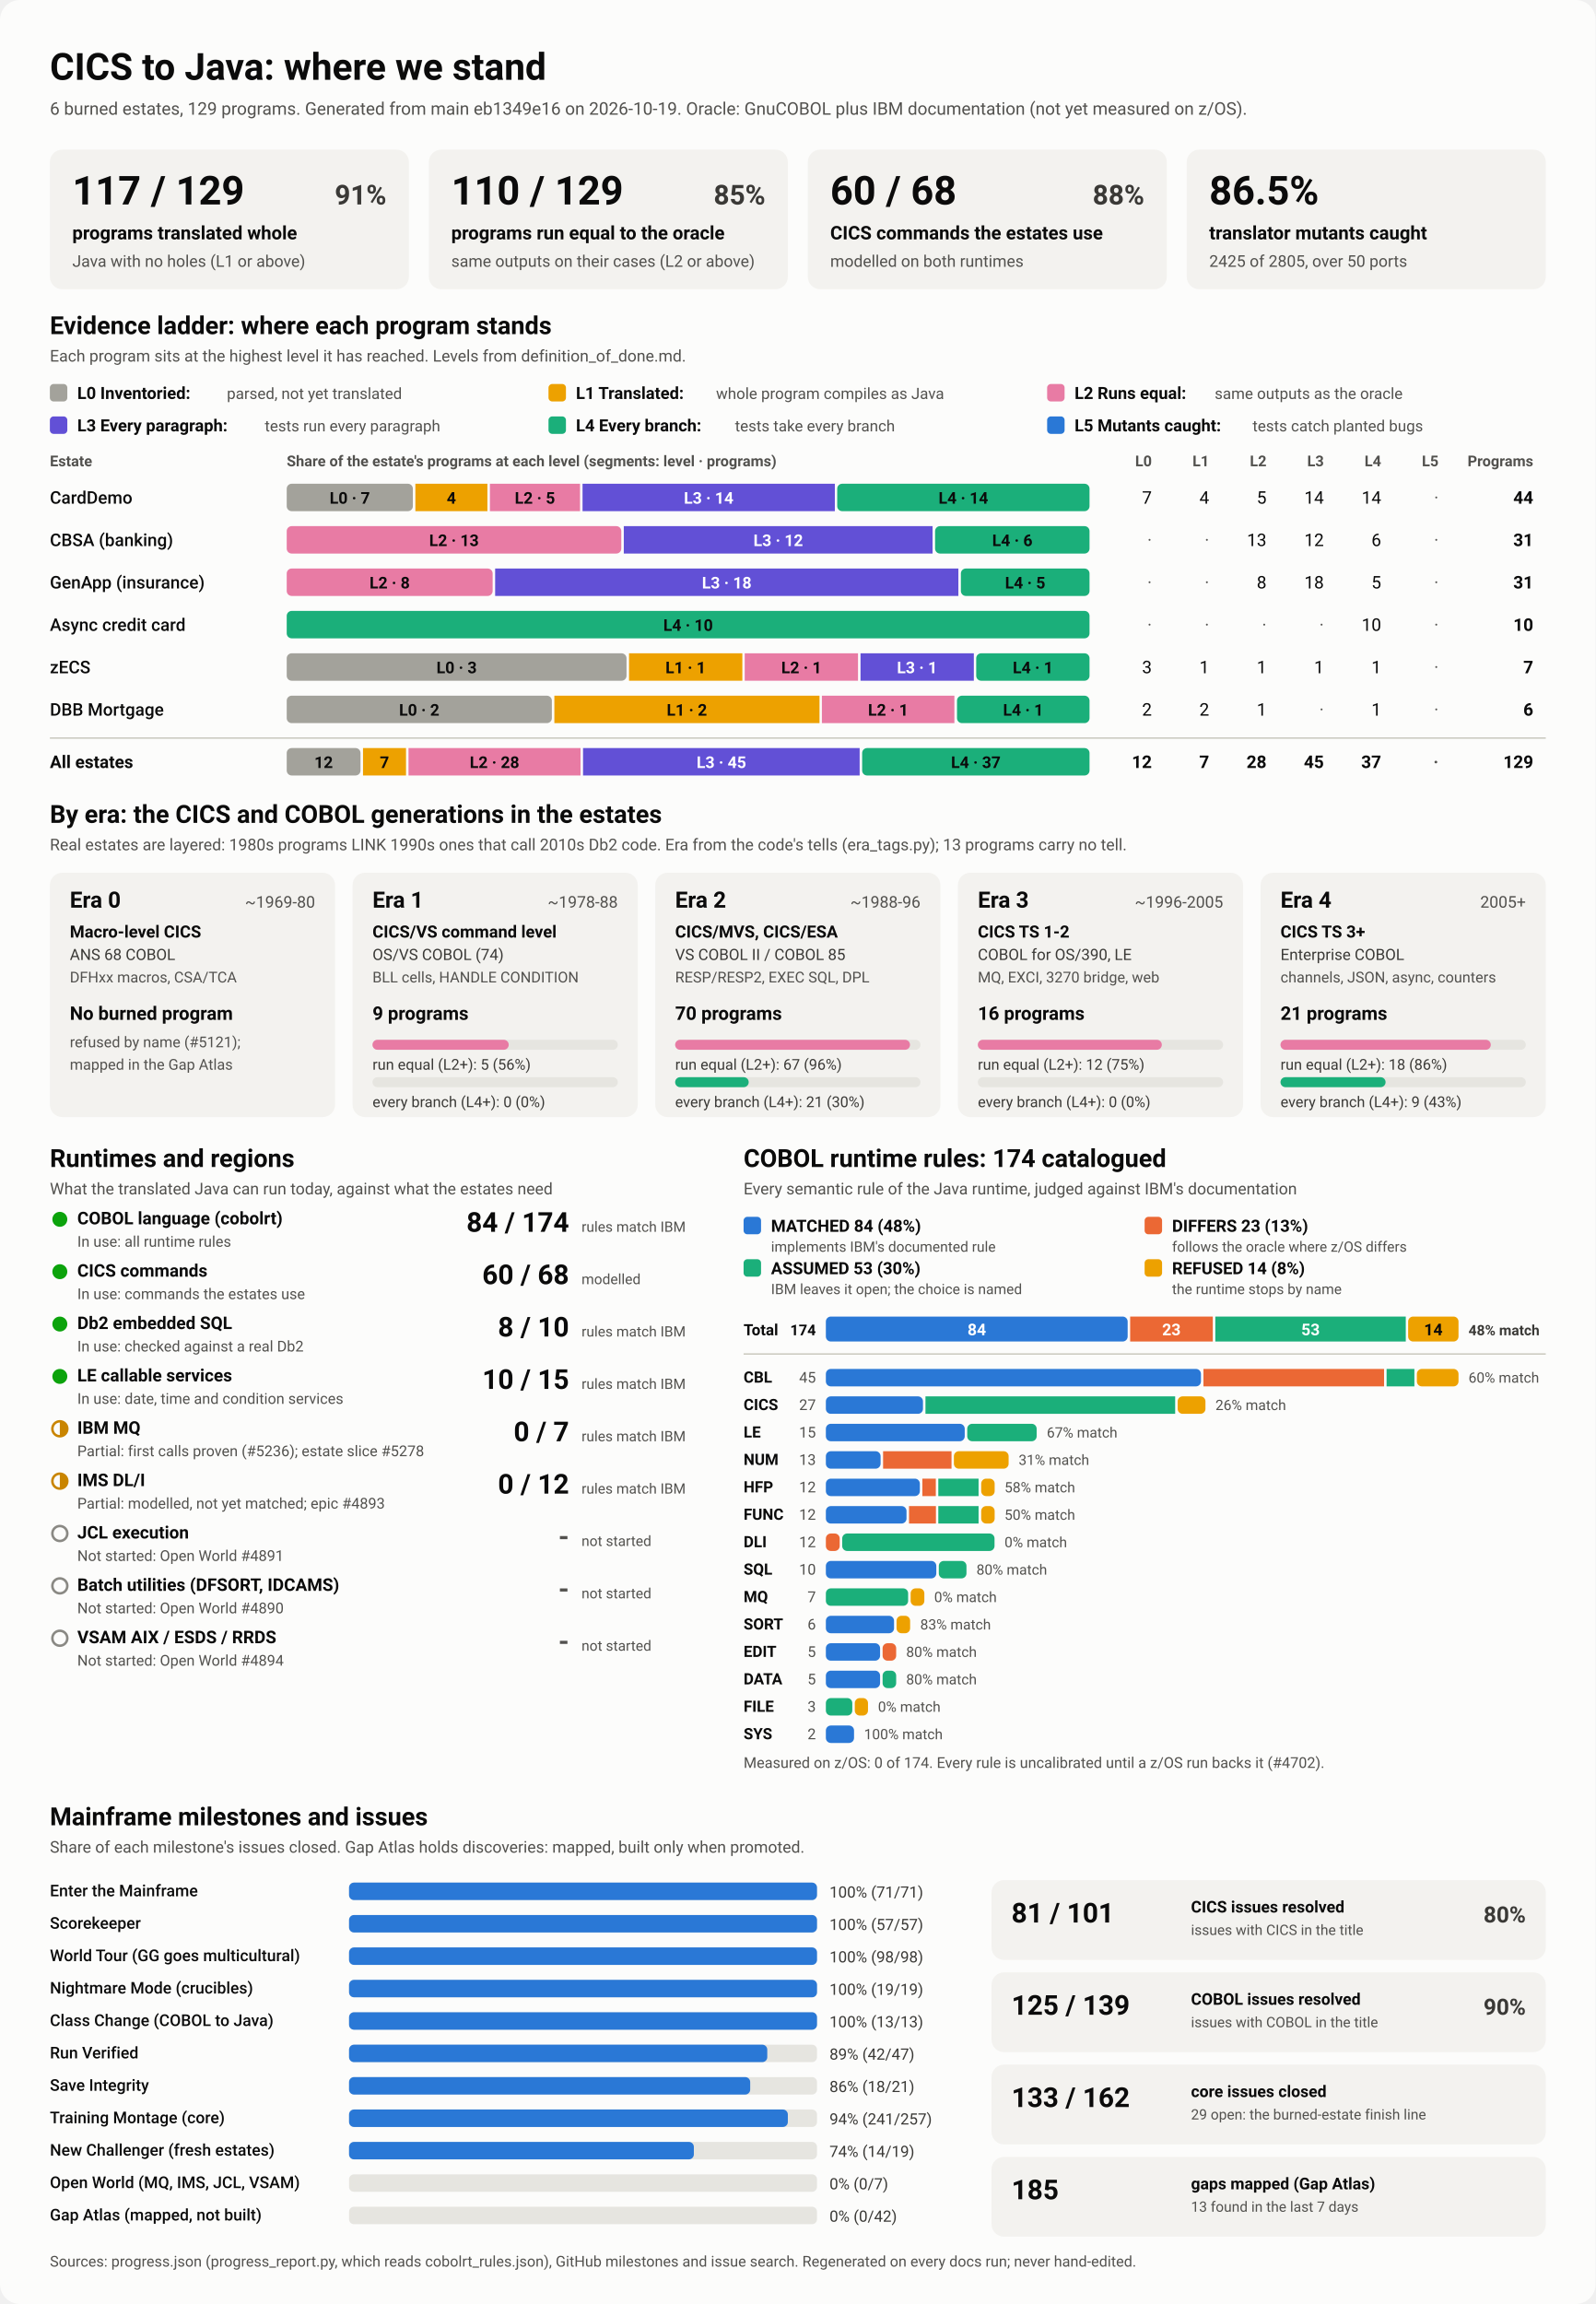
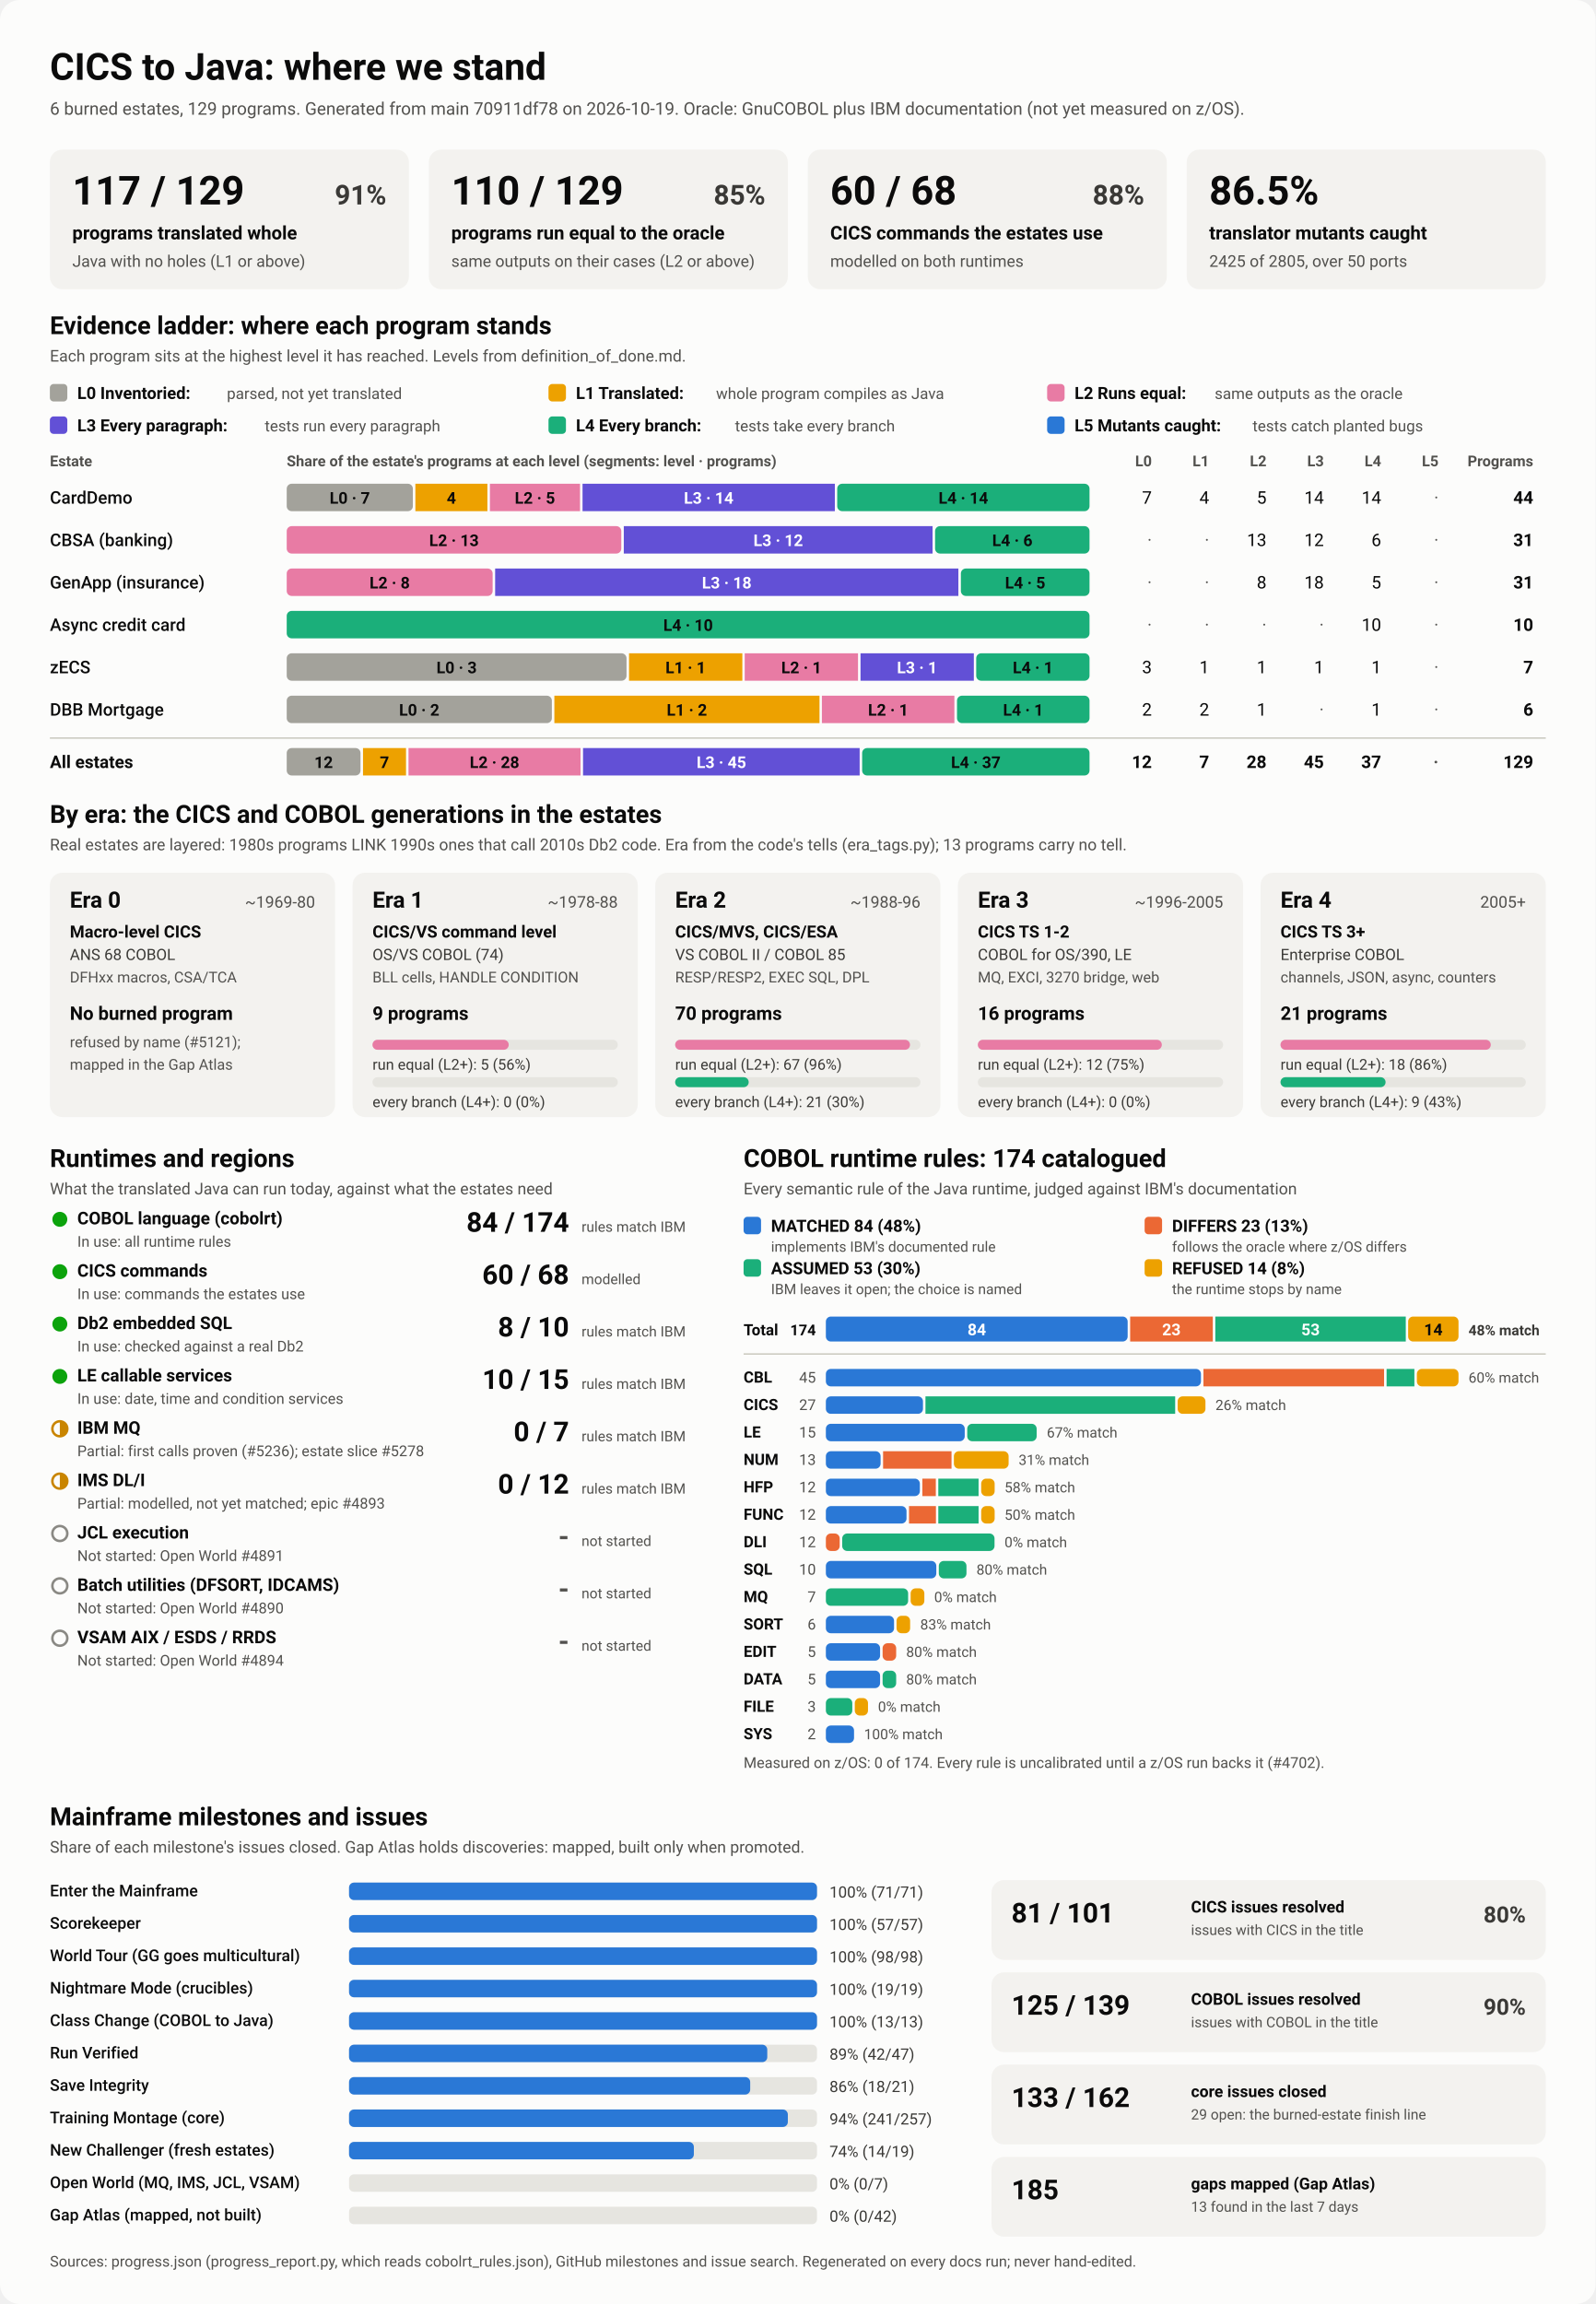
<svg xmlns="http://www.w3.org/2000/svg" viewBox="0 0 1280 1848" width="1280" height="1848" role="img" aria-labelledby="ttl">
  <style>
    svg { font-family: system-ui, -apple-system, 'Segoe UI', Roboto, Helvetica, Arial, sans-serif; }
    .bg { fill: #fcfcfb; }
    .card { fill: #f3f2ef; }
    .track { fill: #e6e5e0; }
    .rule { stroke: #c3c2b7; stroke-width: 1; }
    .t1 { fill: #0b0b0b; } .t2 { fill: #3a3936; } .t3 { fill: #52514e; }
    .on-dark { fill: #ffffff; } .on-light { fill: #0b0b0b; }
    .lv0 { fill: #a3a29b; } .lv1 { fill: #eda100; } .lv2 { fill: #e87ba4; } .lv3 { fill: #6250d6; } .lv4 { fill: #1baf7a; } .lv5 { fill: #2a78d6; } 
    .s0 { fill: #2a78d6; } .s1 { fill: #eb6834; } .s2 { fill: #1baf7a; } .s3 { fill: #eda100; } 
    .prog { fill: #2a78d6; }
    .st-good { fill: #0ca30c; } .st-warn { fill: none; stroke: #c98500; stroke-width: 2; }
    .st-warn-fill { fill: #c98500; } .st-none { fill: none; stroke: #8a8984; stroke-width: 2; }
    @media (prefers-color-scheme: dark) {
      .bg { fill: #1a1a19; } .card { fill: #242422; } .track { fill: #383835; } .rule { stroke: #52514e; }
      .t1 { fill: #f0efec; } .t2 { fill: #dddcd6; } .t3 { fill: #c3c2b7; }
      .on-light { fill: #0b0b0b; } .prog { fill: #3987e5; }
      .lv0 { fill: #6b6a64; } .lv1 { fill: #c98500; } .lv2 { fill: #d55181; } .lv3 { fill: #9085e9; } .lv4 { fill: #199e70; } .lv5 { fill: #3987e5; } 
      .s0 { fill: #3987e5; } .s1 { fill: #d95926; } .s2 { fill: #199e70; } .s3 { fill: #c98500; } 
    }
  </style>
  <rect class="bg" width="1280" height="1848" rx="16" />
  <text x="40.0" y="64.0" class="t1" font-size="30" font-weight="700" text-anchor="start">CICS to Java: where we stand</text>
-   <text x="40.0" y="92.0" class="t3" font-size="14" font-weight="400" text-anchor="start">6 burned estates, 129 programs. Generated from main eb1349e16 on 2026-10-19. Oracle: GnuCOBOL plus IBM documentation (not yet measured on z/OS).</text>
+   <text x="40.0" y="92.0" class="t3" font-size="14" font-weight="400" text-anchor="start">6 burned estates, 129 programs. Generated from main 70911df78 on 2026-10-19. Oracle: GnuCOBOL plus IBM documentation (not yet measured on z/OS).</text>
  <rect x="40.0" y="120.0" width="288.0" height="112.0" rx="10" class="card" />
  <text x="58.0" y="164.0" class="t1" font-size="32" font-weight="700" text-anchor="start">117 / 129</text>
  <text x="310.0" y="164.0" class="t2" font-size="22" font-weight="600" text-anchor="end">91%</text>
  <text x="58.0" y="192.0" class="t1" font-size="15" font-weight="600" text-anchor="start">programs translated whole</text>
  <text x="58.0" y="214.0" class="t3" font-size="13" font-weight="400" text-anchor="start">Java with no holes (L1 or above)</text>
  <rect x="344.0" y="120.0" width="288.0" height="112.0" rx="10" class="card" />
  <text x="362.0" y="164.0" class="t1" font-size="32" font-weight="700" text-anchor="start">110 / 129</text>
  <text x="614.0" y="164.0" class="t2" font-size="22" font-weight="600" text-anchor="end">85%</text>
  <text x="362.0" y="192.0" class="t1" font-size="15" font-weight="600" text-anchor="start">programs run equal to the oracle</text>
  <text x="362.0" y="214.0" class="t3" font-size="13" font-weight="400" text-anchor="start">same outputs on their cases (L2 or above)</text>
  <rect x="648.0" y="120.0" width="288.0" height="112.0" rx="10" class="card" />
  <text x="666.0" y="164.0" class="t1" font-size="32" font-weight="700" text-anchor="start">60 / 68</text>
  <text x="918.0" y="164.0" class="t2" font-size="22" font-weight="600" text-anchor="end">88%</text>
  <text x="666.0" y="192.0" class="t1" font-size="15" font-weight="600" text-anchor="start">CICS commands the estates use</text>
  <text x="666.0" y="214.0" class="t3" font-size="13" font-weight="400" text-anchor="start">modelled on both runtimes</text>
  <rect x="952.0" y="120.0" width="288.0" height="112.0" rx="10" class="card" />
  <text x="970.0" y="164.0" class="t1" font-size="32" font-weight="700" text-anchor="start">86.5%</text>
  <text x="970.0" y="192.0" class="t1" font-size="15" font-weight="600" text-anchor="start">translator mutants caught</text>
  <text x="970.0" y="214.0" class="t3" font-size="13" font-weight="400" text-anchor="start">2425 of 2805, over 50 ports</text>
  <text x="40.0" y="268.0" class="t1" font-size="20" font-weight="700" text-anchor="start">Evidence ladder: where each program stands</text>
  <text x="40.0" y="290.0" class="t3" font-size="13" font-weight="400" text-anchor="start">Each program sits at the highest level it has reached. Levels from definition_of_done.md.</text>
  <rect x="40.0" y="308.0" width="14.0" height="14.0" rx="3" class="lv0" />
  <text x="62.0" y="320.0" class="t1" font-size="13.5" font-weight="600" text-anchor="start">L0 Inventoried:</text>
  <text x="182.0" y="320.0" class="t3" font-size="12.5" font-weight="400" text-anchor="start">parsed, not yet translated</text>
  <rect x="440.0" y="308.0" width="14.0" height="14.0" rx="3" class="lv1" />
  <text x="462.0" y="320.0" class="t1" font-size="13.5" font-weight="600" text-anchor="start">L1 Translated:</text>
  <text x="574.4" y="320.0" class="t3" font-size="12.5" font-weight="400" text-anchor="start">whole program compiles as Java</text>
  <rect x="840.0" y="308.0" width="14.0" height="14.0" rx="3" class="lv2" />
  <text x="862.0" y="320.0" class="t1" font-size="13.5" font-weight="600" text-anchor="start">L2 Runs equal:</text>
  <text x="974.4" y="320.0" class="t3" font-size="12.5" font-weight="400" text-anchor="start">same outputs as the oracle</text>
  <rect x="40.0" y="334.0" width="14.0" height="14.0" rx="3" class="lv3" />
  <text x="62.0" y="346.0" class="t1" font-size="13.5" font-weight="600" text-anchor="start">L3 Every paragraph:</text>
  <text x="212.4" y="346.0" class="t3" font-size="12.5" font-weight="400" text-anchor="start">tests run every paragraph</text>
  <rect x="440.0" y="334.0" width="14.0" height="14.0" rx="3" class="lv4" />
  <text x="462.0" y="346.0" class="t1" font-size="13.5" font-weight="600" text-anchor="start">L4 Every branch:</text>
  <text x="589.6" y="346.0" class="t3" font-size="12.5" font-weight="400" text-anchor="start">tests take every branch</text>
  <rect x="840.0" y="334.0" width="14.0" height="14.0" rx="3" class="lv5" />
  <text x="862.0" y="346.0" class="t1" font-size="13.5" font-weight="600" text-anchor="start">L5 Mutants caught:</text>
  <text x="1004.8" y="346.0" class="t3" font-size="12.5" font-weight="400" text-anchor="start">tests catch planted bugs</text>
  <text x="40.0" y="374.0" class="t3" font-size="12" font-weight="600" text-anchor="start">Estate</text>
  <text x="230.0" y="374.0" class="t3" font-size="12" font-weight="600" text-anchor="start">Share of the estate's programs at each level (segments: level · programs)</text>
  <text x="924.0" y="374.0" class="t3" font-size="12" font-weight="600" text-anchor="end">L0</text>
  <text x="970.0" y="374.0" class="t3" font-size="12" font-weight="600" text-anchor="end">L1</text>
  <text x="1016.0" y="374.0" class="t3" font-size="12" font-weight="600" text-anchor="end">L2</text>
  <text x="1062.0" y="374.0" class="t3" font-size="12" font-weight="600" text-anchor="end">L3</text>
  <text x="1108.0" y="374.0" class="t3" font-size="12" font-weight="600" text-anchor="end">L4</text>
  <text x="1154.0" y="374.0" class="t3" font-size="12" font-weight="600" text-anchor="end">L5</text>
  <text x="1230.0" y="374.0" class="t3" font-size="12" font-weight="600" text-anchor="end">Programs</text>
  <text x="40.0" y="404.0" class="t1" font-size="14" font-weight="500" text-anchor="start">CardDemo</text>
  <rect x="230.0" y="388.0" width="101.2" height="22.0" rx="4" class="lv0" />
  <text x="280.6" y="404.0" class="on-light" font-size="13" font-weight="600" text-anchor="middle">L0 · 7</text>
  <rect x="333.2" y="388.0" width="57.8" height="22.0" rx="0" class="lv1" />
  <text x="362.1" y="404.0" class="on-light" font-size="13" font-weight="600" text-anchor="middle">4</text>
  <rect x="393.0" y="388.0" width="72.3" height="22.0" rx="0" class="lv2" />
  <text x="429.1" y="404.0" class="on-light" font-size="13" font-weight="600" text-anchor="middle">L2 · 5</text>
  <rect x="467.3" y="388.0" width="202.4" height="22.0" rx="0" class="lv3" />
  <text x="568.5" y="404.0" class="on-dark" font-size="13" font-weight="600" text-anchor="middle">L3 · 14</text>
  <rect x="671.6" y="388.0" width="202.4" height="22.0" rx="4" class="lv4" />
  <text x="772.8" y="404.0" class="on-light" font-size="13" font-weight="600" text-anchor="middle">L4 · 14</text>
  <text x="924.0" y="404.0" class="t1" font-size="14" font-weight="400" text-anchor="end">7</text>
  <text x="970.0" y="404.0" class="t1" font-size="14" font-weight="400" text-anchor="end">4</text>
  <text x="1016.0" y="404.0" class="t1" font-size="14" font-weight="400" text-anchor="end">5</text>
  <text x="1062.0" y="404.0" class="t1" font-size="14" font-weight="400" text-anchor="end">14</text>
  <text x="1108.0" y="404.0" class="t1" font-size="14" font-weight="400" text-anchor="end">14</text>
  <text x="1154.0" y="404.0" class="t3" font-size="14" font-weight="400" text-anchor="end">·</text>
  <text x="1230.0" y="404.0" class="t1" font-size="14" font-weight="700" text-anchor="end">44</text>
  <text x="40.0" y="438.0" class="t1" font-size="14" font-weight="500" text-anchor="start">CBSA (banking)</text>
  <rect x="230.0" y="422.0" width="268.4" height="22.0" rx="4" class="lv2" />
  <text x="364.2" y="438.0" class="on-light" font-size="13" font-weight="600" text-anchor="middle">L2 · 13</text>
  <rect x="500.4" y="422.0" width="247.7" height="22.0" rx="0" class="lv3" />
  <text x="624.3" y="438.0" class="on-dark" font-size="13" font-weight="600" text-anchor="middle">L3 · 12</text>
  <rect x="750.1" y="422.0" width="123.9" height="22.0" rx="4" class="lv4" />
  <text x="812.1" y="438.0" class="on-light" font-size="13" font-weight="600" text-anchor="middle">L4 · 6</text>
  <text x="924.0" y="438.0" class="t3" font-size="14" font-weight="400" text-anchor="end">·</text>
  <text x="970.0" y="438.0" class="t3" font-size="14" font-weight="400" text-anchor="end">·</text>
  <text x="1016.0" y="438.0" class="t1" font-size="14" font-weight="400" text-anchor="end">13</text>
  <text x="1062.0" y="438.0" class="t1" font-size="14" font-weight="400" text-anchor="end">12</text>
  <text x="1108.0" y="438.0" class="t1" font-size="14" font-weight="400" text-anchor="end">6</text>
  <text x="1154.0" y="438.0" class="t3" font-size="14" font-weight="400" text-anchor="end">·</text>
  <text x="1230.0" y="438.0" class="t1" font-size="14" font-weight="700" text-anchor="end">31</text>
  <text x="40.0" y="472.0" class="t1" font-size="14" font-weight="500" text-anchor="start">GenApp (insurance)</text>
  <rect x="230.0" y="456.0" width="165.2" height="22.0" rx="4" class="lv2" />
  <text x="312.6" y="472.0" class="on-light" font-size="13" font-weight="600" text-anchor="middle">L2 · 8</text>
  <rect x="397.2" y="456.0" width="371.6" height="22.0" rx="0" class="lv3" />
  <text x="583.0" y="472.0" class="on-dark" font-size="13" font-weight="600" text-anchor="middle">L3 · 18</text>
  <rect x="770.8" y="456.0" width="103.2" height="22.0" rx="4" class="lv4" />
  <text x="822.4" y="472.0" class="on-light" font-size="13" font-weight="600" text-anchor="middle">L4 · 5</text>
  <text x="924.0" y="472.0" class="t3" font-size="14" font-weight="400" text-anchor="end">·</text>
  <text x="970.0" y="472.0" class="t3" font-size="14" font-weight="400" text-anchor="end">·</text>
  <text x="1016.0" y="472.0" class="t1" font-size="14" font-weight="400" text-anchor="end">8</text>
  <text x="1062.0" y="472.0" class="t1" font-size="14" font-weight="400" text-anchor="end">18</text>
  <text x="1108.0" y="472.0" class="t1" font-size="14" font-weight="400" text-anchor="end">5</text>
  <text x="1154.0" y="472.0" class="t3" font-size="14" font-weight="400" text-anchor="end">·</text>
  <text x="1230.0" y="472.0" class="t1" font-size="14" font-weight="700" text-anchor="end">31</text>
  <text x="40.0" y="506.0" class="t1" font-size="14" font-weight="500" text-anchor="start">Async credit card</text>
  <rect x="230.0" y="490.0" width="644.0" height="22.0" rx="4" class="lv4" />
  <text x="552.0" y="506.0" class="on-light" font-size="13" font-weight="600" text-anchor="middle">L4 · 10</text>
  <text x="924.0" y="506.0" class="t3" font-size="14" font-weight="400" text-anchor="end">·</text>
  <text x="970.0" y="506.0" class="t3" font-size="14" font-weight="400" text-anchor="end">·</text>
  <text x="1016.0" y="506.0" class="t3" font-size="14" font-weight="400" text-anchor="end">·</text>
  <text x="1062.0" y="506.0" class="t3" font-size="14" font-weight="400" text-anchor="end">·</text>
  <text x="1108.0" y="506.0" class="t1" font-size="14" font-weight="400" text-anchor="end">10</text>
  <text x="1154.0" y="506.0" class="t3" font-size="14" font-weight="400" text-anchor="end">·</text>
  <text x="1230.0" y="506.0" class="t1" font-size="14" font-weight="700" text-anchor="end">10</text>
  <text x="40.0" y="540.0" class="t1" font-size="14" font-weight="500" text-anchor="start">zECS</text>
  <rect x="230.0" y="524.0" width="272.6" height="22.0" rx="4" class="lv0" />
  <text x="366.3" y="540.0" class="on-light" font-size="13" font-weight="600" text-anchor="middle">L0 · 3</text>
  <rect x="504.6" y="524.0" width="90.9" height="22.0" rx="0" class="lv1" />
  <text x="550.0" y="540.0" class="on-light" font-size="13" font-weight="600" text-anchor="middle">L1 · 1</text>
  <rect x="597.4" y="524.0" width="90.9" height="22.0" rx="0" class="lv2" />
  <text x="642.9" y="540.0" class="on-light" font-size="13" font-weight="600" text-anchor="middle">L2 · 1</text>
  <rect x="690.3" y="524.0" width="90.9" height="22.0" rx="0" class="lv3" />
  <text x="735.7" y="540.0" class="on-dark" font-size="13" font-weight="600" text-anchor="middle">L3 · 1</text>
  <rect x="783.1" y="524.0" width="90.9" height="22.0" rx="4" class="lv4" />
  <text x="828.6" y="540.0" class="on-light" font-size="13" font-weight="600" text-anchor="middle">L4 · 1</text>
  <text x="924.0" y="540.0" class="t1" font-size="14" font-weight="400" text-anchor="end">3</text>
  <text x="970.0" y="540.0" class="t1" font-size="14" font-weight="400" text-anchor="end">1</text>
  <text x="1016.0" y="540.0" class="t1" font-size="14" font-weight="400" text-anchor="end">1</text>
  <text x="1062.0" y="540.0" class="t1" font-size="14" font-weight="400" text-anchor="end">1</text>
  <text x="1108.0" y="540.0" class="t1" font-size="14" font-weight="400" text-anchor="end">1</text>
  <text x="1154.0" y="540.0" class="t3" font-size="14" font-weight="400" text-anchor="end">·</text>
  <text x="1230.0" y="540.0" class="t1" font-size="14" font-weight="700" text-anchor="end">7</text>
  <text x="40.0" y="574.0" class="t1" font-size="14" font-weight="500" text-anchor="start">DBB Mortgage</text>
  <rect x="230.0" y="558.0" width="212.7" height="22.0" rx="4" class="lv0" />
  <text x="336.3" y="574.0" class="on-light" font-size="13" font-weight="600" text-anchor="middle">L0 · 2</text>
  <rect x="444.7" y="558.0" width="212.7" height="22.0" rx="0" class="lv1" />
  <text x="551.0" y="574.0" class="on-light" font-size="13" font-weight="600" text-anchor="middle">L1 · 2</text>
  <rect x="659.3" y="558.0" width="106.3" height="22.0" rx="0" class="lv2" />
  <text x="712.5" y="574.0" class="on-light" font-size="13" font-weight="600" text-anchor="middle">L2 · 1</text>
  <rect x="767.7" y="558.0" width="106.3" height="22.0" rx="4" class="lv4" />
  <text x="820.8" y="574.0" class="on-light" font-size="13" font-weight="600" text-anchor="middle">L4 · 1</text>
  <text x="924.0" y="574.0" class="t1" font-size="14" font-weight="400" text-anchor="end">2</text>
  <text x="970.0" y="574.0" class="t1" font-size="14" font-weight="400" text-anchor="end">2</text>
  <text x="1016.0" y="574.0" class="t1" font-size="14" font-weight="400" text-anchor="end">1</text>
  <text x="1062.0" y="574.0" class="t3" font-size="14" font-weight="400" text-anchor="end">·</text>
  <text x="1108.0" y="574.0" class="t1" font-size="14" font-weight="400" text-anchor="end">1</text>
  <text x="1154.0" y="574.0" class="t3" font-size="14" font-weight="400" text-anchor="end">·</text>
  <text x="1230.0" y="574.0" class="t1" font-size="14" font-weight="700" text-anchor="end">6</text>
  <line x1="40" x2="1240" y1="592" y2="592" class="rule" />
  <text x="40.0" y="616.0" class="t1" font-size="14" font-weight="700" text-anchor="start">All estates</text>
  <rect x="230.0" y="600.0" width="59.2" height="22.0" rx="4" class="lv0" />
  <text x="259.6" y="616.0" class="on-light" font-size="13" font-weight="600" text-anchor="middle">12</text>
  <rect x="291.2" y="600.0" width="34.5" height="22.0" rx="0" class="lv1" />
  <text x="308.4" y="616.0" class="on-light" font-size="13" font-weight="600" text-anchor="middle">7</text>
  <rect x="327.7" y="600.0" width="138.0" height="22.0" rx="0" class="lv2" />
  <text x="396.7" y="616.0" class="on-light" font-size="13" font-weight="600" text-anchor="middle">L2 · 28</text>
  <rect x="467.7" y="600.0" width="221.9" height="22.0" rx="0" class="lv3" />
  <text x="578.7" y="616.0" class="on-dark" font-size="13" font-weight="600" text-anchor="middle">L3 · 45</text>
  <rect x="691.6" y="600.0" width="182.4" height="22.0" rx="4" class="lv4" />
  <text x="782.8" y="616.0" class="on-light" font-size="13" font-weight="600" text-anchor="middle">L4 · 37</text>
  <text x="924.0" y="616.0" class="t1" font-size="14" font-weight="700" text-anchor="end">12</text>
  <text x="970.0" y="616.0" class="t1" font-size="14" font-weight="700" text-anchor="end">7</text>
  <text x="1016.0" y="616.0" class="t1" font-size="14" font-weight="700" text-anchor="end">28</text>
  <text x="1062.0" y="616.0" class="t1" font-size="14" font-weight="700" text-anchor="end">45</text>
  <text x="1108.0" y="616.0" class="t1" font-size="14" font-weight="700" text-anchor="end">37</text>
  <text x="1154.0" y="616.0" class="t3" font-size="14" font-weight="700" text-anchor="end">·</text>
  <text x="1230.0" y="616.0" class="t1" font-size="14" font-weight="700" text-anchor="end">129</text>
  <text x="40.0" y="660.0" class="t1" font-size="20" font-weight="700" text-anchor="start">By era: the CICS and COBOL generations in the estates</text>
  <text x="40.0" y="682.0" class="t3" font-size="13" font-weight="400" text-anchor="start">Real estates are layered: 1980s programs LINK 1990s ones that call 2010s Db2 code. Era from the code's tells (era_tags.py); 13 programs carry no tell.</text>
  <rect x="40.0" y="700.0" width="228.8" height="196.0" rx="10" class="card" />
  <text x="56.0" y="728.0" class="t1" font-size="18" font-weight="700" text-anchor="start">Era 0</text>
  <text x="252.8" y="728.0" class="t3" font-size="13" font-weight="400" text-anchor="end">~1969-80</text>
  <text x="56.0" y="752.0" class="t1" font-size="13.5" font-weight="600" text-anchor="start">Macro-level CICS</text>
  <text x="56.0" y="770.0" class="t2" font-size="12.5" font-weight="400" text-anchor="start">ANS 68 COBOL</text>
  <text x="56.0" y="788.0" class="t3" font-size="12" font-weight="400" text-anchor="start">DFHxx macros, CSA/TCA</text>
  <text x="56.0" y="818.0" class="t1" font-size="15" font-weight="700" text-anchor="start">No burned program</text>
  <text x="56.0" y="840.0" class="t3" font-size="12" font-weight="400" text-anchor="start">refused by name (#5121);</text>
  <text x="56.0" y="858.0" class="t3" font-size="12" font-weight="400" text-anchor="start">mapped in the Gap Atlas</text>
  <rect x="282.8" y="700.0" width="228.8" height="196.0" rx="10" class="card" />
  <text x="298.8" y="728.0" class="t1" font-size="18" font-weight="700" text-anchor="start">Era 1</text>
  <text x="495.6" y="728.0" class="t3" font-size="13" font-weight="400" text-anchor="end">~1978-88</text>
  <text x="298.8" y="752.0" class="t1" font-size="13.5" font-weight="600" text-anchor="start">CICS/VS command level</text>
  <text x="298.8" y="770.0" class="t2" font-size="12.5" font-weight="400" text-anchor="start">OS/VS COBOL (74)</text>
  <text x="298.8" y="788.0" class="t3" font-size="12" font-weight="400" text-anchor="start">BLL cells, HANDLE CONDITION</text>
  <text x="298.8" y="818.0" class="t1" font-size="15" font-weight="700" text-anchor="start">9 programs</text>
  <rect x="298.8" y="834.0" width="196.8" height="8.0" rx="4" class="track" />
  <rect x="298.8" y="834.0" width="109.3" height="8.0" rx="4" class="lv2" />
  <text x="298.8" y="858.0" class="t2" font-size="12" font-weight="400" text-anchor="start">run equal (L2+): 5 (56%)</text>
  <rect x="298.8" y="864.0" width="196.8" height="8.0" rx="4" class="track" />
  <text x="298.8" y="888.0" class="t2" font-size="12" font-weight="400" text-anchor="start">every branch (L4+): 0 (0%)</text>
  <rect x="525.6" y="700.0" width="228.8" height="196.0" rx="10" class="card" />
  <text x="541.6" y="728.0" class="t1" font-size="18" font-weight="700" text-anchor="start">Era 2</text>
  <text x="738.4" y="728.0" class="t3" font-size="13" font-weight="400" text-anchor="end">~1988-96</text>
  <text x="541.6" y="752.0" class="t1" font-size="13.5" font-weight="600" text-anchor="start">CICS/MVS, CICS/ESA</text>
  <text x="541.6" y="770.0" class="t2" font-size="12.5" font-weight="400" text-anchor="start">VS COBOL II / COBOL 85</text>
  <text x="541.6" y="788.0" class="t3" font-size="12" font-weight="400" text-anchor="start">RESP/RESP2, EXEC SQL, DPL</text>
  <text x="541.6" y="818.0" class="t1" font-size="15" font-weight="700" text-anchor="start">70 programs</text>
  <rect x="541.6" y="834.0" width="196.8" height="8.0" rx="4" class="track" />
  <rect x="541.6" y="834.0" width="188.4" height="8.0" rx="4" class="lv2" />
  <text x="541.6" y="858.0" class="t2" font-size="12" font-weight="400" text-anchor="start">run equal (L2+): 67 (96%)</text>
  <rect x="541.6" y="864.0" width="196.8" height="8.0" rx="4" class="track" />
  <rect x="541.6" y="864.0" width="59.0" height="8.0" rx="4" class="lv4" />
  <text x="541.6" y="888.0" class="t2" font-size="12" font-weight="400" text-anchor="start">every branch (L4+): 21 (30%)</text>
  <rect x="768.4" y="700.0" width="228.8" height="196.0" rx="10" class="card" />
  <text x="784.4" y="728.0" class="t1" font-size="18" font-weight="700" text-anchor="start">Era 3</text>
  <text x="981.2" y="728.0" class="t3" font-size="13" font-weight="400" text-anchor="end">~1996-2005</text>
  <text x="784.4" y="752.0" class="t1" font-size="13.5" font-weight="600" text-anchor="start">CICS TS 1-2</text>
  <text x="784.4" y="770.0" class="t2" font-size="12.5" font-weight="400" text-anchor="start">COBOL for OS/390, LE</text>
  <text x="784.4" y="788.0" class="t3" font-size="12" font-weight="400" text-anchor="start">MQ, EXCI, 3270 bridge, web</text>
  <text x="784.4" y="818.0" class="t1" font-size="15" font-weight="700" text-anchor="start">16 programs</text>
  <rect x="784.4" y="834.0" width="196.8" height="8.0" rx="4" class="track" />
  <rect x="784.4" y="834.0" width="147.6" height="8.0" rx="4" class="lv2" />
  <text x="784.4" y="858.0" class="t2" font-size="12" font-weight="400" text-anchor="start">run equal (L2+): 12 (75%)</text>
  <rect x="784.4" y="864.0" width="196.8" height="8.0" rx="4" class="track" />
  <text x="784.4" y="888.0" class="t2" font-size="12" font-weight="400" text-anchor="start">every branch (L4+): 0 (0%)</text>
  <rect x="1011.2" y="700.0" width="228.8" height="196.0" rx="10" class="card" />
  <text x="1027.2" y="728.0" class="t1" font-size="18" font-weight="700" text-anchor="start">Era 4</text>
  <text x="1224.0" y="728.0" class="t3" font-size="13" font-weight="400" text-anchor="end">2005+</text>
  <text x="1027.2" y="752.0" class="t1" font-size="13.5" font-weight="600" text-anchor="start">CICS TS 3+</text>
  <text x="1027.2" y="770.0" class="t2" font-size="12.5" font-weight="400" text-anchor="start">Enterprise COBOL</text>
  <text x="1027.2" y="788.0" class="t3" font-size="12" font-weight="400" text-anchor="start">channels, JSON, async, counters</text>
  <text x="1027.2" y="818.0" class="t1" font-size="15" font-weight="700" text-anchor="start">21 programs</text>
  <rect x="1027.2" y="834.0" width="196.8" height="8.0" rx="4" class="track" />
  <rect x="1027.2" y="834.0" width="168.7" height="8.0" rx="4" class="lv2" />
  <text x="1027.2" y="858.0" class="t2" font-size="12" font-weight="400" text-anchor="start">run equal (L2+): 18 (86%)</text>
  <rect x="1027.2" y="864.0" width="196.8" height="8.0" rx="4" class="track" />
  <rect x="1027.2" y="864.0" width="84.3" height="8.0" rx="4" class="lv4" />
  <text x="1027.2" y="888.0" class="t2" font-size="12" font-weight="400" text-anchor="start">every branch (L4+): 9 (43%)</text>
  <text x="40.0" y="936.0" class="t1" font-size="20" font-weight="700" text-anchor="start">Runtimes and regions</text>
  <text x="40.0" y="958.0" class="t3" font-size="13" font-weight="400" text-anchor="start">What the translated Java can run today, against what the estates need</text>
  <circle cx="48" cy="978" r="6" class="st-good" />
  <text x="62.0" y="982.0" class="t1" font-size="14" font-weight="600" text-anchor="start">COBOL language (cobolrt)</text>
  <text x="62.0" y="1000.0" class="t3" font-size="12" font-weight="400" text-anchor="start">In use: all runtime rules</text>
  <text x="456.5" y="988.0" class="t1" font-size="22" font-weight="700" text-anchor="end">84 / 174</text>
  <text x="466.5" y="988.0" class="t3" font-size="11.5" font-weight="400" text-anchor="start">rules match IBM</text>
  <circle cx="48" cy="1020" r="6" class="st-good" />
  <text x="62.0" y="1024.0" class="t1" font-size="14" font-weight="600" text-anchor="start">CICS commands</text>
  <text x="62.0" y="1042.0" class="t3" font-size="12" font-weight="400" text-anchor="start">In use: commands the estates use</text>
  <text x="456.5" y="1030.0" class="t1" font-size="22" font-weight="700" text-anchor="end">60 / 68</text>
  <text x="466.5" y="1030.0" class="t3" font-size="11.5" font-weight="400" text-anchor="start">modelled</text>
  <circle cx="48" cy="1062" r="6" class="st-good" />
  <text x="62.0" y="1066.0" class="t1" font-size="14" font-weight="600" text-anchor="start">Db2 embedded SQL</text>
  <text x="62.0" y="1084.0" class="t3" font-size="12" font-weight="400" text-anchor="start">In use: checked against a real Db2</text>
  <text x="456.5" y="1072.0" class="t1" font-size="22" font-weight="700" text-anchor="end">8 / 10</text>
  <text x="466.5" y="1072.0" class="t3" font-size="11.5" font-weight="400" text-anchor="start">rules match IBM</text>
  <circle cx="48" cy="1104" r="6" class="st-good" />
  <text x="62.0" y="1108.0" class="t1" font-size="14" font-weight="600" text-anchor="start">LE callable services</text>
  <text x="62.0" y="1126.0" class="t3" font-size="12" font-weight="400" text-anchor="start">In use: date, time and condition services</text>
  <text x="456.5" y="1114.0" class="t1" font-size="22" font-weight="700" text-anchor="end">10 / 15</text>
  <text x="466.5" y="1114.0" class="t3" font-size="11.5" font-weight="400" text-anchor="start">rules match IBM</text>
  <circle cx="48" cy="1146" r="6" class="st-warn" />
  <path d="M 48 1140 A 6 6 0 0 1 48 1152 Z" class="st-warn-fill" />
  <text x="62.0" y="1150.0" class="t1" font-size="14" font-weight="600" text-anchor="start">IBM MQ</text>
  <text x="62.0" y="1168.0" class="t3" font-size="12" font-weight="400" text-anchor="start">Partial: first calls proven (#5236); estate slice #5278</text>
  <text x="456.5" y="1156.0" class="t1" font-size="22" font-weight="700" text-anchor="end">0 / 7</text>
  <text x="466.5" y="1156.0" class="t3" font-size="11.5" font-weight="400" text-anchor="start">rules match IBM</text>
  <circle cx="48" cy="1188" r="6" class="st-warn" />
  <path d="M 48 1182 A 6 6 0 0 1 48 1194 Z" class="st-warn-fill" />
  <text x="62.0" y="1192.0" class="t1" font-size="14" font-weight="600" text-anchor="start">IMS DL/I</text>
  <text x="62.0" y="1210.0" class="t3" font-size="12" font-weight="400" text-anchor="start">Partial: modelled, not yet matched; epic #4893</text>
  <text x="456.5" y="1198.0" class="t1" font-size="22" font-weight="700" text-anchor="end">0 / 12</text>
  <text x="466.5" y="1198.0" class="t3" font-size="11.5" font-weight="400" text-anchor="start">rules match IBM</text>
  <circle cx="48" cy="1230" r="6" class="st-none" />
  <text x="62.0" y="1234.0" class="t1" font-size="14" font-weight="600" text-anchor="start">JCL execution</text>
  <text x="62.0" y="1252.0" class="t3" font-size="12" font-weight="400" text-anchor="start">Not started: Open World #4891</text>
  <text x="456.5" y="1240.0" class="t3" font-size="22" font-weight="700" text-anchor="end">-</text>
  <text x="466.5" y="1240.0" class="t3" font-size="11.5" font-weight="400" text-anchor="start">not started</text>
  <circle cx="48" cy="1272" r="6" class="st-none" />
  <text x="62.0" y="1276.0" class="t1" font-size="14" font-weight="600" text-anchor="start">Batch utilities (DFSORT, IDCAMS)</text>
  <text x="62.0" y="1294.0" class="t3" font-size="12" font-weight="400" text-anchor="start">Not started: Open World #4890</text>
  <text x="456.5" y="1282.0" class="t3" font-size="22" font-weight="700" text-anchor="end">-</text>
  <text x="466.5" y="1282.0" class="t3" font-size="11.5" font-weight="400" text-anchor="start">not started</text>
  <circle cx="48" cy="1314" r="6" class="st-none" />
  <text x="62.0" y="1318.0" class="t1" font-size="14" font-weight="600" text-anchor="start">VSAM AIX / ESDS / RRDS</text>
  <text x="62.0" y="1336.0" class="t3" font-size="12" font-weight="400" text-anchor="start">Not started: Open World #4894</text>
  <text x="456.5" y="1324.0" class="t3" font-size="22" font-weight="700" text-anchor="end">-</text>
  <text x="466.5" y="1324.0" class="t3" font-size="11.5" font-weight="400" text-anchor="start">not started</text>
  <text x="596.5" y="936.0" class="t1" font-size="20" font-weight="700" text-anchor="start">COBOL runtime rules: 174 catalogued</text>
  <text x="596.5" y="958.0" class="t3" font-size="13" font-weight="400" text-anchor="start">Every semantic rule of the Java runtime, judged against IBM's documentation</text>
  <rect x="596.5" y="976.0" width="14.0" height="14.0" rx="3" class="s0" />
  <text x="618.5" y="988.0" class="t1" font-size="13.5" font-weight="600" text-anchor="start">MATCHED  84 (48%)</text>
  <text x="618.5" y="1004.0" class="t3" font-size="11.5" font-weight="400" text-anchor="start">implements IBM's documented rule</text>
  <rect x="918.2" y="976.0" width="14.0" height="14.0" rx="3" class="s1" />
  <text x="940.2" y="988.0" class="t1" font-size="13.5" font-weight="600" text-anchor="start">DIFFERS  23 (13%)</text>
  <text x="940.2" y="1004.0" class="t3" font-size="11.5" font-weight="400" text-anchor="start">follows the oracle where z/OS differs</text>
  <rect x="596.5" y="1010.0" width="14.0" height="14.0" rx="3" class="s2" />
  <text x="618.5" y="1022.0" class="t1" font-size="13.5" font-weight="600" text-anchor="start">ASSUMED  53 (30%)</text>
  <text x="618.5" y="1038.0" class="t3" font-size="11.5" font-weight="400" text-anchor="start">IBM leaves it open; the choice is named</text>
  <rect x="918.2" y="1010.0" width="14.0" height="14.0" rx="3" class="s3" />
  <text x="940.2" y="1022.0" class="t1" font-size="13.5" font-weight="600" text-anchor="start">REFUSED  14 (8%)</text>
  <text x="940.2" y="1038.0" class="t3" font-size="11.5" font-weight="400" text-anchor="start">the runtime stops by name</text>
  <text x="596.5" y="1071.0" class="t1" font-size="12.5" font-weight="700" text-anchor="start">Total</text>
  <text x="654.5" y="1071.0" class="t1" font-size="12" font-weight="700" text-anchor="end">174</text>
  <rect x="662.5" y="1056.0" width="242.1" height="20.0" rx="4" class="s0" />
  <text x="783.6" y="1071.0" class="on-dark" font-size="13" font-weight="600" text-anchor="middle">84</text>
  <rect x="906.6" y="1056.0" width="66.3" height="20.0" rx="0" class="s1" />
  <text x="939.7" y="1071.0" class="on-dark" font-size="13" font-weight="600" text-anchor="middle">23</text>
  <rect x="974.9" y="1056.0" width="152.8" height="20.0" rx="0" class="s2" />
  <text x="1051.3" y="1071.0" class="on-dark" font-size="13" font-weight="600" text-anchor="middle">53</text>
  <rect x="1129.6" y="1056.0" width="40.4" height="20.0" rx="4" class="s3" />
  <text x="1149.8" y="1071.0" class="on-light" font-size="13" font-weight="600" text-anchor="middle">14</text>
  <text x="1178.0" y="1071.0" class="t2" font-size="11.5" font-weight="600" text-anchor="start">48% match</text>
  <line x1="596.5" x2="1240.0" y1="1086" y2="1086" class="rule" />
  <text x="596.5" y="1109.0" class="t1" font-size="12.5" font-weight="600" text-anchor="start">CBL</text>
  <text x="654.5" y="1109.0" class="t3" font-size="12" font-weight="400" text-anchor="end">45</text>
  <rect x="662.5" y="1098.0" width="300.9" height="14.0" rx="4" class="s0" />
  <rect x="965.4" y="1098.0" width="144.9" height="14.0" rx="0" class="s1" />
  <rect x="1112.3" y="1098.0" width="22.3" height="14.0" rx="0" class="s2" />
  <rect x="1136.6" y="1098.0" width="33.4" height="14.0" rx="4" class="s3" />
  <text x="1178.0" y="1109.0" class="t3" font-size="11.5" font-weight="400" text-anchor="start">60% match</text>
  <text x="596.5" y="1131.0" class="t1" font-size="12.5" font-weight="600" text-anchor="start">CICS</text>
  <text x="654.5" y="1131.0" class="t3" font-size="12" font-weight="400" text-anchor="end">27</text>
  <rect x="662.5" y="1120.0" width="77.9" height="14.0" rx="4" class="s0" />
  <rect x="742.4" y="1120.0" width="200.3" height="14.0" rx="0" class="s2" />
  <rect x="944.7" y="1120.0" width="22.3" height="14.0" rx="4" class="s3" />
  <text x="975.0" y="1131.0" class="t3" font-size="11.5" font-weight="400" text-anchor="start">26% match</text>
  <text x="596.5" y="1153.0" class="t1" font-size="12.5" font-weight="600" text-anchor="start">LE</text>
  <text x="654.5" y="1153.0" class="t3" font-size="12" font-weight="400" text-anchor="end">15</text>
  <rect x="662.5" y="1142.0" width="111.4" height="14.0" rx="4" class="s0" />
  <rect x="775.9" y="1142.0" width="55.7" height="14.0" rx="4" class="s2" />
  <text x="839.7" y="1153.0" class="t3" font-size="11.5" font-weight="400" text-anchor="start">67% match</text>
  <text x="596.5" y="1175.0" class="t1" font-size="12.5" font-weight="600" text-anchor="start">NUM</text>
  <text x="654.5" y="1175.0" class="t3" font-size="12" font-weight="400" text-anchor="end">13</text>
  <rect x="662.5" y="1164.0" width="43.9" height="14.0" rx="4" class="s0" />
  <rect x="708.4" y="1164.0" width="54.9" height="14.0" rx="0" class="s1" />
  <rect x="765.2" y="1164.0" width="43.9" height="14.0" rx="4" class="s3" />
  <text x="817.1" y="1175.0" class="t3" font-size="11.5" font-weight="400" text-anchor="start">31% match</text>
  <text x="596.5" y="1197.0" class="t1" font-size="12.5" font-weight="600" text-anchor="start">HFP</text>
  <text x="654.5" y="1197.0" class="t3" font-size="12" font-weight="400" text-anchor="end">12</text>
  <rect x="662.5" y="1186.0" width="75.4" height="14.0" rx="4" class="s0" />
  <rect x="739.9" y="1186.0" width="10.8" height="14.0" rx="0" class="s1" />
  <rect x="752.7" y="1186.0" width="32.3" height="14.0" rx="0" class="s2" />
  <rect x="787.1" y="1186.0" width="10.8" height="14.0" rx="4" class="s3" />
  <text x="805.8" y="1197.0" class="t3" font-size="11.5" font-weight="400" text-anchor="start">58% match</text>
  <text x="596.5" y="1219.0" class="t1" font-size="12.5" font-weight="600" text-anchor="start">FUNC</text>
  <text x="654.5" y="1219.0" class="t3" font-size="12" font-weight="400" text-anchor="end">12</text>
  <rect x="662.5" y="1208.0" width="64.7" height="14.0" rx="4" class="s0" />
  <rect x="729.2" y="1208.0" width="21.6" height="14.0" rx="0" class="s1" />
  <rect x="752.7" y="1208.0" width="32.3" height="14.0" rx="0" class="s2" />
  <rect x="787.1" y="1208.0" width="10.8" height="14.0" rx="4" class="s3" />
  <text x="805.8" y="1219.0" class="t3" font-size="11.5" font-weight="400" text-anchor="start">50% match</text>
  <text x="596.5" y="1241.0" class="t1" font-size="12.5" font-weight="600" text-anchor="start">DLI</text>
  <text x="654.5" y="1241.0" class="t3" font-size="12" font-weight="400" text-anchor="end">12</text>
  <rect x="662.5" y="1230.0" width="11.1" height="14.0" rx="4" class="s1" />
  <rect x="675.6" y="1230.0" width="122.2" height="14.0" rx="4" class="s2" />
  <text x="805.8" y="1241.0" class="t3" font-size="11.5" font-weight="400" text-anchor="start">0% match</text>
  <text x="596.5" y="1263.0" class="t1" font-size="12.5" font-weight="600" text-anchor="start">SQL</text>
  <text x="654.5" y="1263.0" class="t3" font-size="12" font-weight="400" text-anchor="end">10</text>
  <rect x="662.5" y="1252.0" width="88.6" height="14.0" rx="4" class="s0" />
  <rect x="753.1" y="1252.0" width="22.2" height="14.0" rx="4" class="s2" />
  <text x="783.3" y="1263.0" class="t3" font-size="11.5" font-weight="400" text-anchor="start">80% match</text>
  <text x="596.5" y="1285.0" class="t1" font-size="12.5" font-weight="600" text-anchor="start">MQ</text>
  <text x="654.5" y="1285.0" class="t3" font-size="12" font-weight="400" text-anchor="end">7</text>
  <rect x="662.5" y="1274.0" width="66.0" height="14.0" rx="4" class="s2" />
  <rect x="730.5" y="1274.0" width="11.0" height="14.0" rx="4" class="s3" />
  <text x="749.4" y="1285.0" class="t3" font-size="11.5" font-weight="400" text-anchor="start">0% match</text>
  <text x="596.5" y="1307.0" class="t1" font-size="12.5" font-weight="600" text-anchor="start">SORT</text>
  <text x="654.5" y="1307.0" class="t3" font-size="12" font-weight="400" text-anchor="end">6</text>
  <rect x="662.5" y="1296.0" width="54.7" height="14.0" rx="4" class="s0" />
  <rect x="719.2" y="1296.0" width="10.9" height="14.0" rx="4" class="s3" />
  <text x="738.2" y="1307.0" class="t3" font-size="11.5" font-weight="400" text-anchor="start">83% match</text>
  <text x="596.5" y="1329.0" class="t1" font-size="12.5" font-weight="600" text-anchor="start">EDIT</text>
  <text x="654.5" y="1329.0" class="t3" font-size="12" font-weight="400" text-anchor="end">5</text>
  <rect x="662.5" y="1318.0" width="43.5" height="14.0" rx="4" class="s0" />
  <rect x="708.0" y="1318.0" width="10.9" height="14.0" rx="4" class="s1" />
  <text x="726.9" y="1329.0" class="t3" font-size="11.5" font-weight="400" text-anchor="start">80% match</text>
  <text x="596.5" y="1351.0" class="t1" font-size="12.5" font-weight="600" text-anchor="start">DATA</text>
  <text x="654.5" y="1351.0" class="t3" font-size="12" font-weight="400" text-anchor="end">5</text>
  <rect x="662.5" y="1340.0" width="43.5" height="14.0" rx="4" class="s0" />
  <rect x="708.0" y="1340.0" width="10.9" height="14.0" rx="4" class="s2" />
  <text x="726.9" y="1351.0" class="t3" font-size="11.5" font-weight="400" text-anchor="start">80% match</text>
  <text x="596.5" y="1373.0" class="t1" font-size="12.5" font-weight="600" text-anchor="start">FILE</text>
  <text x="654.5" y="1373.0" class="t3" font-size="12" font-weight="400" text-anchor="end">3</text>
  <rect x="662.5" y="1362.0" width="21.2" height="14.0" rx="4" class="s2" />
  <rect x="685.7" y="1362.0" width="10.6" height="14.0" rx="4" class="s3" />
  <text x="704.3" y="1373.0" class="t3" font-size="11.5" font-weight="400" text-anchor="start">0% match</text>
  <text x="596.5" y="1395.0" class="t1" font-size="12.5" font-weight="600" text-anchor="start">SYS</text>
  <text x="654.5" y="1395.0" class="t3" font-size="12" font-weight="400" text-anchor="end">2</text>
  <rect x="662.5" y="1384.0" width="22.6" height="14.0" rx="4" class="s0" />
  <text x="693.1" y="1395.0" class="t3" font-size="11.5" font-weight="400" text-anchor="start">100% match</text>
  <text x="596.5" y="1418.0" class="t3" font-size="12" font-weight="400" text-anchor="start">Measured on z/OS: 0 of 174. Every rule is uncalibrated until a z/OS run backs it (#4702).</text>
  <text x="40.0" y="1464.0" class="t1" font-size="20" font-weight="700" text-anchor="start">Mainframe milestones and issues</text>
  <text x="40.0" y="1486.0" class="t3" font-size="13" font-weight="400" text-anchor="start">Share of each milestone's issues closed. Gap Atlas holds discoveries: mapped, built only when promoted.</text>
  <text x="40.0" y="1521.0" class="t1" font-size="13" font-weight="500" text-anchor="start">Enter the Mainframe</text>
  <rect x="280.0" y="1510.0" width="375.4" height="14.0" rx="4" class="track" />
  <rect x="280.0" y="1510.0" width="375.4" height="14.0" rx="4" class="prog" />
  <text x="665.4" y="1522.0" class="t2" font-size="12.5" font-weight="400" text-anchor="start">100%  (71/71)</text>
  <text x="40.0" y="1547.0" class="t1" font-size="13" font-weight="500" text-anchor="start">Scorekeeper</text>
  <rect x="280.0" y="1536.0" width="375.4" height="14.0" rx="4" class="track" />
  <rect x="280.0" y="1536.0" width="375.4" height="14.0" rx="4" class="prog" />
  <text x="665.4" y="1548.0" class="t2" font-size="12.5" font-weight="400" text-anchor="start">100%  (57/57)</text>
  <text x="40.0" y="1573.0" class="t1" font-size="13" font-weight="500" text-anchor="start">World Tour (GG goes multicultural)</text>
  <rect x="280.0" y="1562.0" width="375.4" height="14.0" rx="4" class="track" />
  <rect x="280.0" y="1562.0" width="375.4" height="14.0" rx="4" class="prog" />
  <text x="665.4" y="1574.0" class="t2" font-size="12.5" font-weight="400" text-anchor="start">100%  (98/98)</text>
  <text x="40.0" y="1599.0" class="t1" font-size="13" font-weight="500" text-anchor="start">Nightmare Mode (crucibles)</text>
  <rect x="280.0" y="1588.0" width="375.4" height="14.0" rx="4" class="track" />
  <rect x="280.0" y="1588.0" width="375.4" height="14.0" rx="4" class="prog" />
  <text x="665.4" y="1600.0" class="t2" font-size="12.5" font-weight="400" text-anchor="start">100%  (19/19)</text>
  <text x="40.0" y="1625.0" class="t1" font-size="13" font-weight="500" text-anchor="start">Class Change (COBOL to Java)</text>
  <rect x="280.0" y="1614.0" width="375.4" height="14.0" rx="4" class="track" />
  <rect x="280.0" y="1614.0" width="375.4" height="14.0" rx="4" class="prog" />
  <text x="665.4" y="1626.0" class="t2" font-size="12.5" font-weight="400" text-anchor="start">100%  (13/13)</text>
  <text x="40.0" y="1651.0" class="t1" font-size="13" font-weight="500" text-anchor="start">Run Verified</text>
  <rect x="280.0" y="1640.0" width="375.4" height="14.0" rx="4" class="track" />
  <rect x="280.0" y="1640.0" width="335.5" height="14.0" rx="4" class="prog" />
  <text x="665.4" y="1652.0" class="t2" font-size="12.5" font-weight="400" text-anchor="start">89%  (42/47)</text>
  <text x="40.0" y="1677.0" class="t1" font-size="13" font-weight="500" text-anchor="start">Save Integrity</text>
  <rect x="280.0" y="1666.0" width="375.4" height="14.0" rx="4" class="track" />
  <rect x="280.0" y="1666.0" width="321.8" height="14.0" rx="4" class="prog" />
  <text x="665.4" y="1678.0" class="t2" font-size="12.5" font-weight="400" text-anchor="start">86%  (18/21)</text>
  <text x="40.0" y="1703.0" class="t1" font-size="13" font-weight="500" text-anchor="start">Training Montage (core)</text>
  <rect x="280.0" y="1692.0" width="375.4" height="14.0" rx="4" class="track" />
  <rect x="280.0" y="1692.0" width="352.0" height="14.0" rx="4" class="prog" />
  <text x="665.4" y="1704.0" class="t2" font-size="12.5" font-weight="400" text-anchor="start">94%  (241/257)</text>
  <text x="40.0" y="1729.0" class="t1" font-size="13" font-weight="500" text-anchor="start">New Challenger (fresh estates)</text>
  <rect x="280.0" y="1718.0" width="375.4" height="14.0" rx="4" class="track" />
  <rect x="280.0" y="1718.0" width="276.6" height="14.0" rx="4" class="prog" />
  <text x="665.4" y="1730.0" class="t2" font-size="12.5" font-weight="400" text-anchor="start">74%  (14/19)</text>
  <text x="40.0" y="1755.0" class="t1" font-size="13" font-weight="500" text-anchor="start">Open World (MQ, IMS, JCL, VSAM)</text>
  <rect x="280.0" y="1744.0" width="375.4" height="14.0" rx="4" class="track" />
  <text x="665.4" y="1756.0" class="t2" font-size="12.5" font-weight="400" text-anchor="start">0%  (0/7)</text>
  <text x="40.0" y="1781.0" class="t1" font-size="13" font-weight="500" text-anchor="start">Gap Atlas (mapped, not built)</text>
  <rect x="280.0" y="1770.0" width="375.4" height="14.0" rx="4" class="track" />
  <text x="665.4" y="1782.0" class="t2" font-size="12.5" font-weight="400" text-anchor="start">0%  (0/42)</text>
  <rect x="795.4" y="1508.0" width="444.6" height="64.0" rx="10" class="card" />
  <text x="811.4" y="1542.0" class="t1" font-size="22" font-weight="700" text-anchor="start">81 / 101</text>
  <text x="1224.0" y="1542.0" class="t2" font-size="18" font-weight="600" text-anchor="end">80%</text>
  <text x="955.4" y="1534.0" class="t1" font-size="13" font-weight="600" text-anchor="start">CICS issues resolved</text>
  <text x="955.4" y="1552.0" class="t3" font-size="11.5" font-weight="400" text-anchor="start">issues with CICS in the title</text>
  <rect x="795.4" y="1582.0" width="444.6" height="64.0" rx="10" class="card" />
  <text x="811.4" y="1616.0" class="t1" font-size="22" font-weight="700" text-anchor="start">125 / 139</text>
  <text x="1224.0" y="1616.0" class="t2" font-size="18" font-weight="600" text-anchor="end">90%</text>
  <text x="955.4" y="1608.0" class="t1" font-size="13" font-weight="600" text-anchor="start">COBOL issues resolved</text>
  <text x="955.4" y="1626.0" class="t3" font-size="11.5" font-weight="400" text-anchor="start">issues with COBOL in the title</text>
  <rect x="795.4" y="1656.0" width="444.6" height="64.0" rx="10" class="card" />
  <text x="811.4" y="1690.0" class="t1" font-size="22" font-weight="700" text-anchor="start">133 / 162</text>
  <text x="955.4" y="1682.0" class="t1" font-size="13" font-weight="600" text-anchor="start">core issues closed</text>
  <text x="955.4" y="1700.0" class="t3" font-size="11.5" font-weight="400" text-anchor="start">29 open: the burned-estate finish line</text>
  <rect x="795.4" y="1730.0" width="444.6" height="64.0" rx="10" class="card" />
  <text x="811.4" y="1764.0" class="t1" font-size="22" font-weight="700" text-anchor="start">185</text>
  <text x="955.4" y="1756.0" class="t1" font-size="13" font-weight="600" text-anchor="start">gaps mapped (Gap Atlas)</text>
  <text x="955.4" y="1774.0" class="t3" font-size="11.5" font-weight="400" text-anchor="start">13 found in the last 7 days</text>
  <text x="40.0" y="1818.0" class="t3" font-size="12" font-weight="400" text-anchor="start">Sources: progress.json (progress_report.py, which reads cobolrt_rules.json), GitHub milestones and issue search. Regenerated on every docs run; never hand-edited.</text>
</svg>
